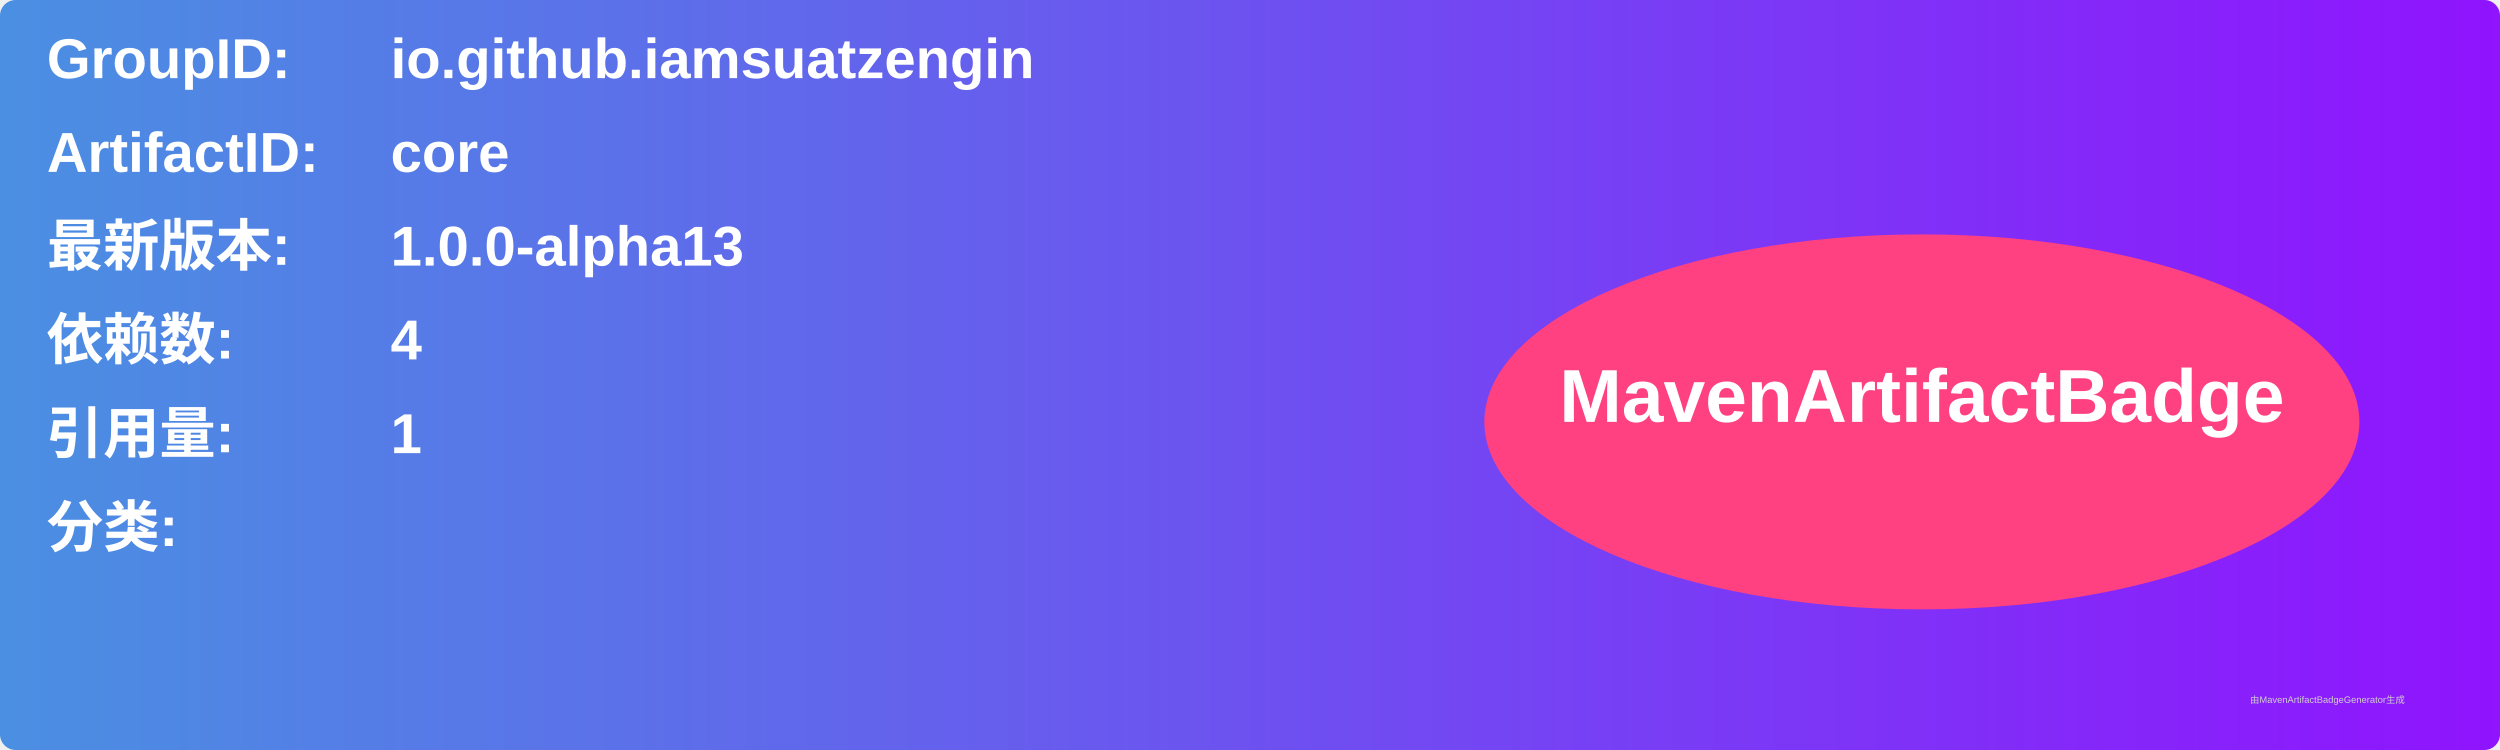
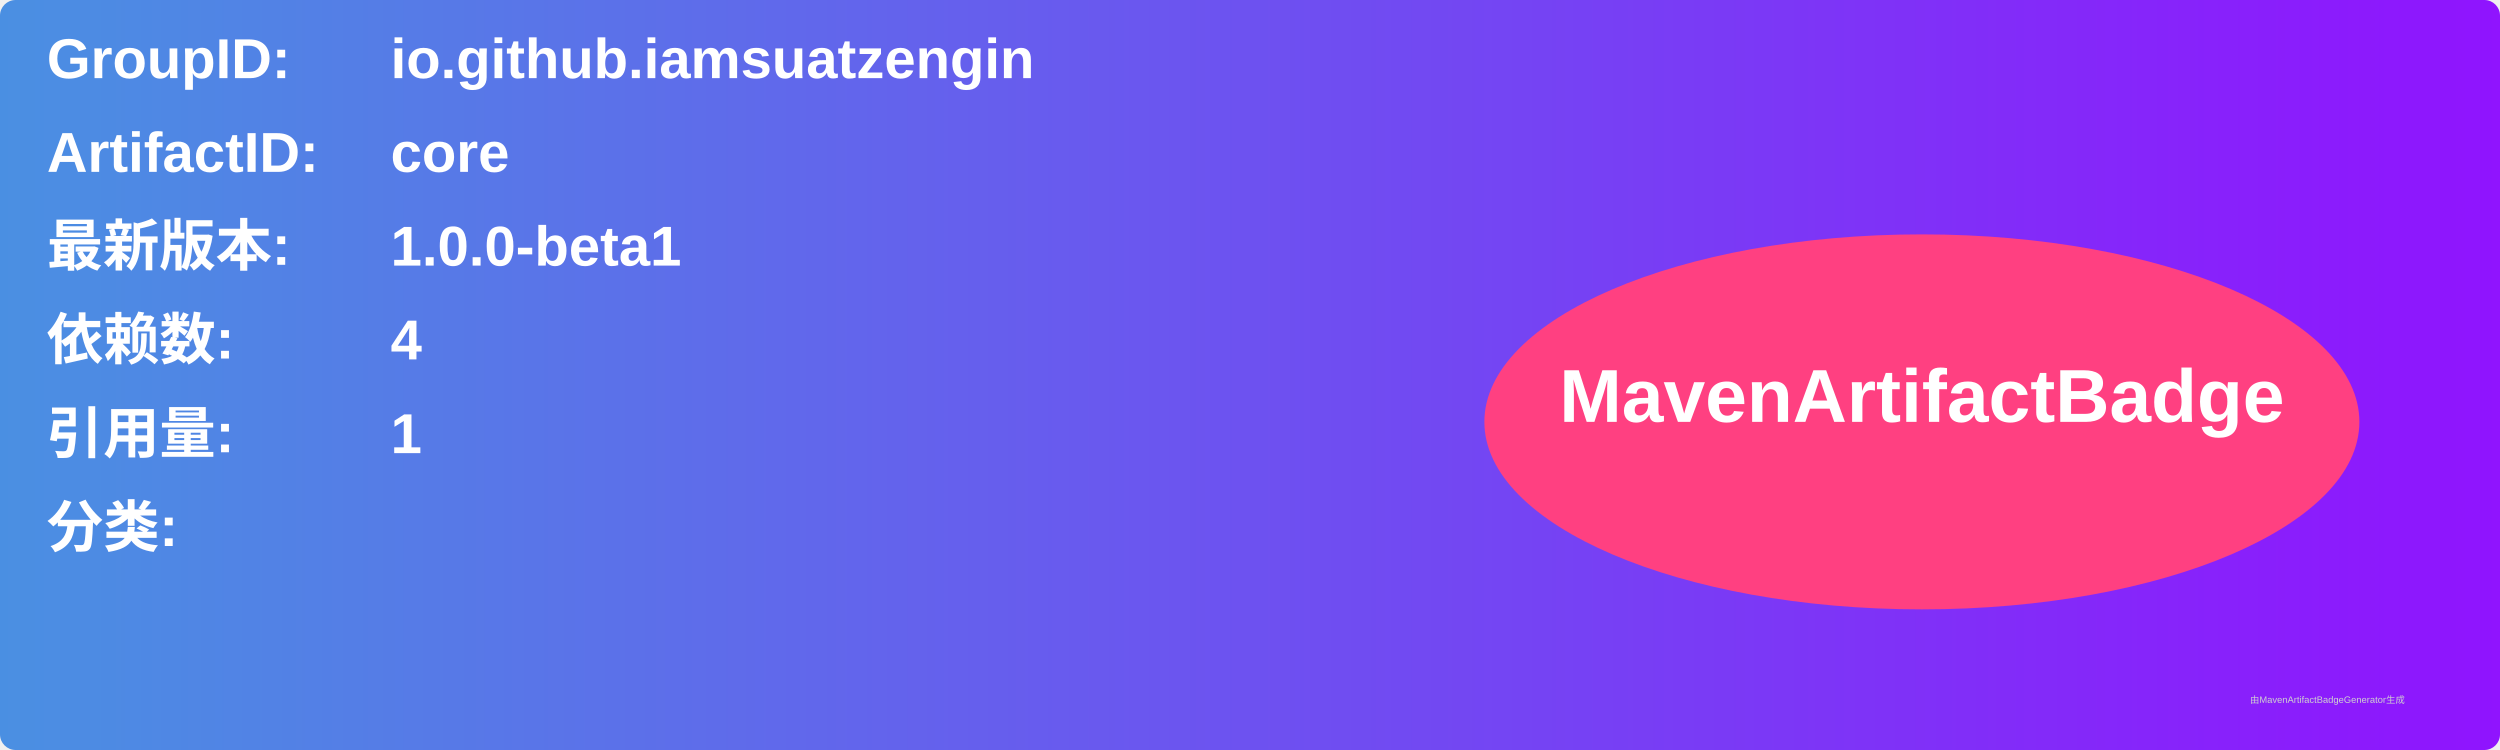
<svg xmlns="http://www.w3.org/2000/svg" width="800" height="240" viewBox="0 0 800 240">
  <linearGradient id="grad" x1="0%" y1="0%" x2="100%" y2="0%">
    <stop offset="0%" stop-color="#4a90e2" />
    <stop offset="100%" stop-color="#9013fe" />
  </linearGradient>
  <rect width="100%" height="100%" rx="5" ry="5" fill="url(#grad)" />
  <g transform="translate(15, 15)">
    <text x="0" y="10" font-family="Arial" font-size="18" fill="white" font-weight="bold" width="260">GroupID:</text>
    <text x="110" y="10" font-family="Arial" font-size="18" fill="white" font-weight="bold" width="460">io.github.iamsuatzengin</text>
    <text x="0" y="40" font-family="Arial" font-size="18" fill="white" font-weight="bold" width="260">ArtifactID:</text>
    <text x="110" y="40" font-family="Arial" font-size="18" fill="white" font-weight="bold" width="460">core</text>
    <text x="0" y="70" font-family="Arial" font-size="18" fill="white" font-weight="bold">最新版本:</text>
    <text x="110" y="70" font-family="Arial" font-size="18" fill="white" font-weight="bold">
-       <tspan font-weight="bold">1.0.0-alpha13</tspan>
+       <tspan font-weight="bold">1.0.0-beta1</tspan>
    </text>
    <text x="0" y="100" font-family="Arial" font-size="18" fill="white" font-weight="bold">依赖数: </text>
    <text x="110" y="100" font-family="Arial" font-size="18" fill="white">
      <tspan font-weight="bold">4</tspan>
    </text>
    <text x="0" y="130" font-family="Arial" font-size="18" fill="white" font-weight="bold">引用量: </text>
    <text x="110" y="130" font-family="Arial" font-size="18" fill="white">
      <tspan font-weight="bold">1</tspan>
    </text>
    <text x="0" y="160" font-family="Arial" font-size="18" fill="white" font-weight="bold">分类:</text>
    <text x="10" y="190" font-family="Arial" font-size="10" fill="white">
      <tspan font-weight="bold" />
    </text>
    <ellipse cx="600" cy="120" rx="140" ry="60" fill="#ff4081" />
    <text x="600" y="120" text-anchor="middle" font-family="Arial" font-size="24" fill="white" font-weight="bold">MavenArtifactBadge</text>
  </g>
  <text x="720" y="225" font-family="Arial" font-size="3" fill="#d0d0d0">由MavenArtifactBadgeGenerator生成</text>
</svg>
